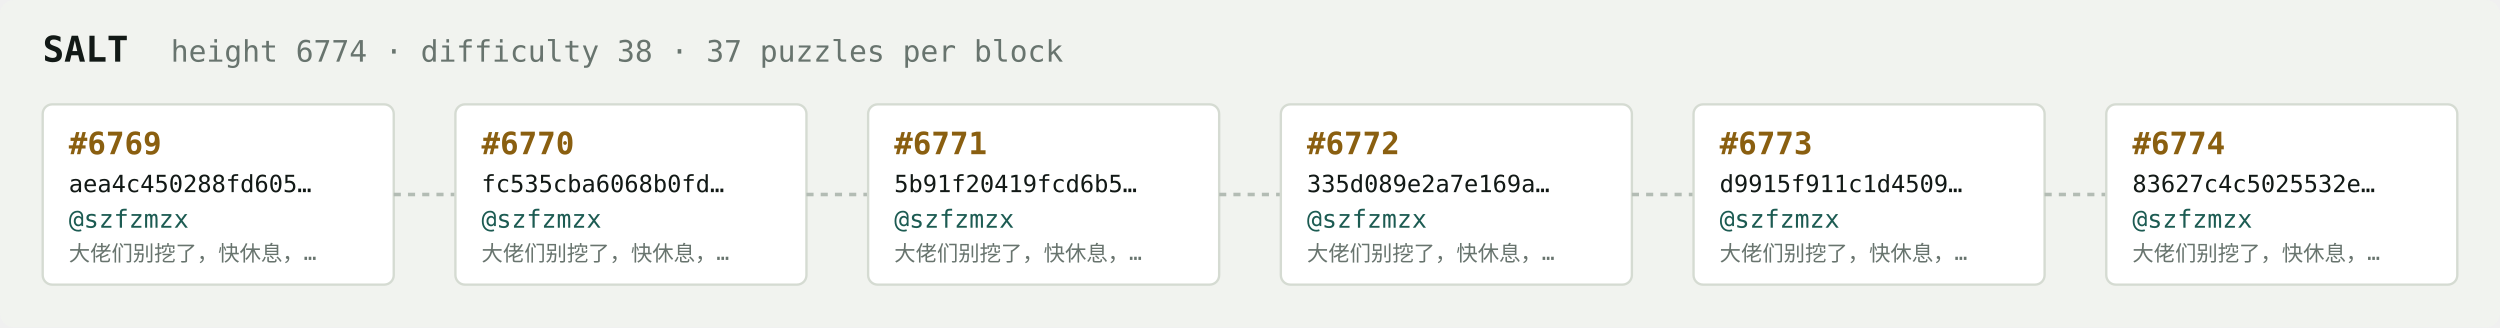
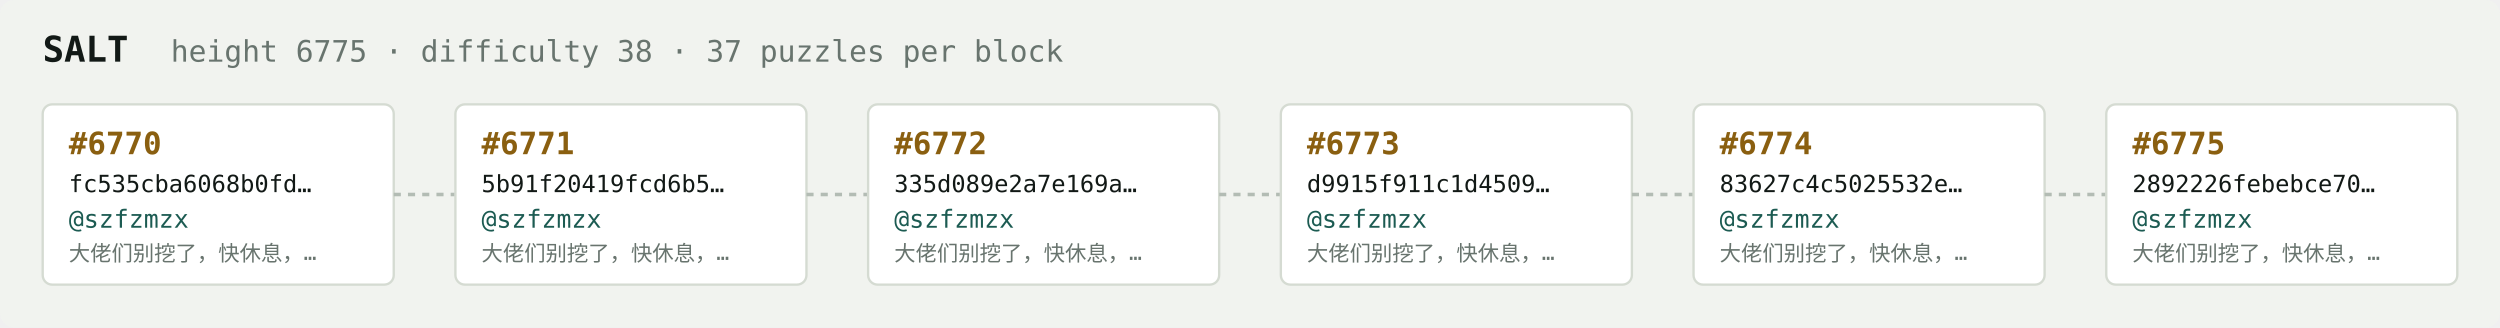
<svg xmlns="http://www.w3.org/2000/svg" width="1054" height="138" viewBox="0 0 1054 138" font-family="ui-monospace,SFMono-Regular,Menlo,monospace">
  <rect fill="#f1f3ef" width="1054" height="138" rx="6" />
  <text x="18" y="26" fill="#121916" font-size="15" font-weight="700">SALT</text>
-   <text x="72" y="26" fill="#68746e" font-size="12.5">height 6774 · difficulty 38 · 37 puzzles per block</text>
+   <text x="72" y="26" fill="#68746e" font-size="12.5">height 6775 · difficulty 38 · 37 puzzles per block</text>
  <rect x="18" y="44" width="148" height="76" rx="4" fill="#ffffff" stroke="#d5dbd2" stroke-width="1" />
-   <text x="29" y="65" fill="#8a5f10" font-size="13" font-weight="700">#6769</text>
-   <text x="29" y="81" fill="#121916" font-size="10">aea4c450288fd605…</text>
+   <text x="29" y="65" fill="#8a5f10" font-size="13" font-weight="700">#6770</text>
+   <text x="29" y="81" fill="#121916" font-size="10">fc535cba6068b0fd…</text>
  <text x="29" y="96" fill="#1c5b52" font-size="10.5">@szfzmzx</text>
  <text x="29" y="110" fill="#68746e" font-size="9">大佬们别挖了，快休息，…</text>
  <line x1="166" y1="82.0" x2="192" y2="82.0" stroke="#b3bcb4" stroke-width="1.5" stroke-dasharray="3 3" />
  <rect x="192" y="44" width="148" height="76" rx="4" fill="#ffffff" stroke="#d5dbd2" stroke-width="1" />
-   <text x="203" y="65" fill="#8a5f10" font-size="13" font-weight="700">#6770</text>
-   <text x="203" y="81" fill="#121916" font-size="10">fc535cba6068b0fd…</text>
+   <text x="203" y="65" fill="#8a5f10" font-size="13" font-weight="700">#6771</text>
+   <text x="203" y="81" fill="#121916" font-size="10">5b91f20419fcd6b5…</text>
  <text x="203" y="96" fill="#1c5b52" font-size="10.5">@szfzmzx</text>
  <text x="203" y="110" fill="#68746e" font-size="9">大佬们别挖了，快休息，…</text>
  <line x1="340" y1="82.0" x2="366" y2="82.0" stroke="#b3bcb4" stroke-width="1.5" stroke-dasharray="3 3" />
  <rect x="366" y="44" width="148" height="76" rx="4" fill="#ffffff" stroke="#d5dbd2" stroke-width="1" />
-   <text x="377" y="65" fill="#8a5f10" font-size="13" font-weight="700">#6771</text>
-   <text x="377" y="81" fill="#121916" font-size="10">5b91f20419fcd6b5…</text>
+   <text x="377" y="65" fill="#8a5f10" font-size="13" font-weight="700">#6772</text>
+   <text x="377" y="81" fill="#121916" font-size="10">335d089e2a7e169a…</text>
  <text x="377" y="96" fill="#1c5b52" font-size="10.5">@szfzmzx</text>
  <text x="377" y="110" fill="#68746e" font-size="9">大佬们别挖了，快休息，…</text>
  <line x1="514" y1="82.0" x2="540" y2="82.0" stroke="#b3bcb4" stroke-width="1.5" stroke-dasharray="3 3" />
  <rect x="540" y="44" width="148" height="76" rx="4" fill="#ffffff" stroke="#d5dbd2" stroke-width="1" />
-   <text x="551" y="65" fill="#8a5f10" font-size="13" font-weight="700">#6772</text>
-   <text x="551" y="81" fill="#121916" font-size="10">335d089e2a7e169a…</text>
+   <text x="551" y="65" fill="#8a5f10" font-size="13" font-weight="700">#6773</text>
+   <text x="551" y="81" fill="#121916" font-size="10">d9915f911c1d4509…</text>
  <text x="551" y="96" fill="#1c5b52" font-size="10.5">@szfzmzx</text>
  <text x="551" y="110" fill="#68746e" font-size="9">大佬们别挖了，快休息，…</text>
  <line x1="688" y1="82.0" x2="714" y2="82.0" stroke="#b3bcb4" stroke-width="1.5" stroke-dasharray="3 3" />
  <rect x="714" y="44" width="148" height="76" rx="4" fill="#ffffff" stroke="#d5dbd2" stroke-width="1" />
-   <text x="725" y="65" fill="#8a5f10" font-size="13" font-weight="700">#6773</text>
-   <text x="725" y="81" fill="#121916" font-size="10">d9915f911c1d4509…</text>
+   <text x="725" y="65" fill="#8a5f10" font-size="13" font-weight="700">#6774</text>
+   <text x="725" y="81" fill="#121916" font-size="10">83627c4c5025532e…</text>
  <text x="725" y="96" fill="#1c5b52" font-size="10.5">@szfzmzx</text>
  <text x="725" y="110" fill="#68746e" font-size="9">大佬们别挖了，快休息，…</text>
  <line x1="862" y1="82.0" x2="888" y2="82.0" stroke="#b3bcb4" stroke-width="1.5" stroke-dasharray="3 3" />
  <rect x="888" y="44" width="148" height="76" rx="4" fill="#ffffff" stroke="#d5dbd2" stroke-width="1" />
-   <text x="899" y="65" fill="#8a5f10" font-size="13" font-weight="700">#6774</text>
-   <text x="899" y="81" fill="#121916" font-size="10">83627c4c5025532e…</text>
+   <text x="899" y="65" fill="#8a5f10" font-size="13" font-weight="700">#6775</text>
+   <text x="899" y="81" fill="#121916" font-size="10">2892226febebce70…</text>
  <text x="899" y="96" fill="#1c5b52" font-size="10.5">@szfzmzx</text>
  <text x="899" y="110" fill="#68746e" font-size="9">大佬们别挖了，快休息，…</text>
</svg>
